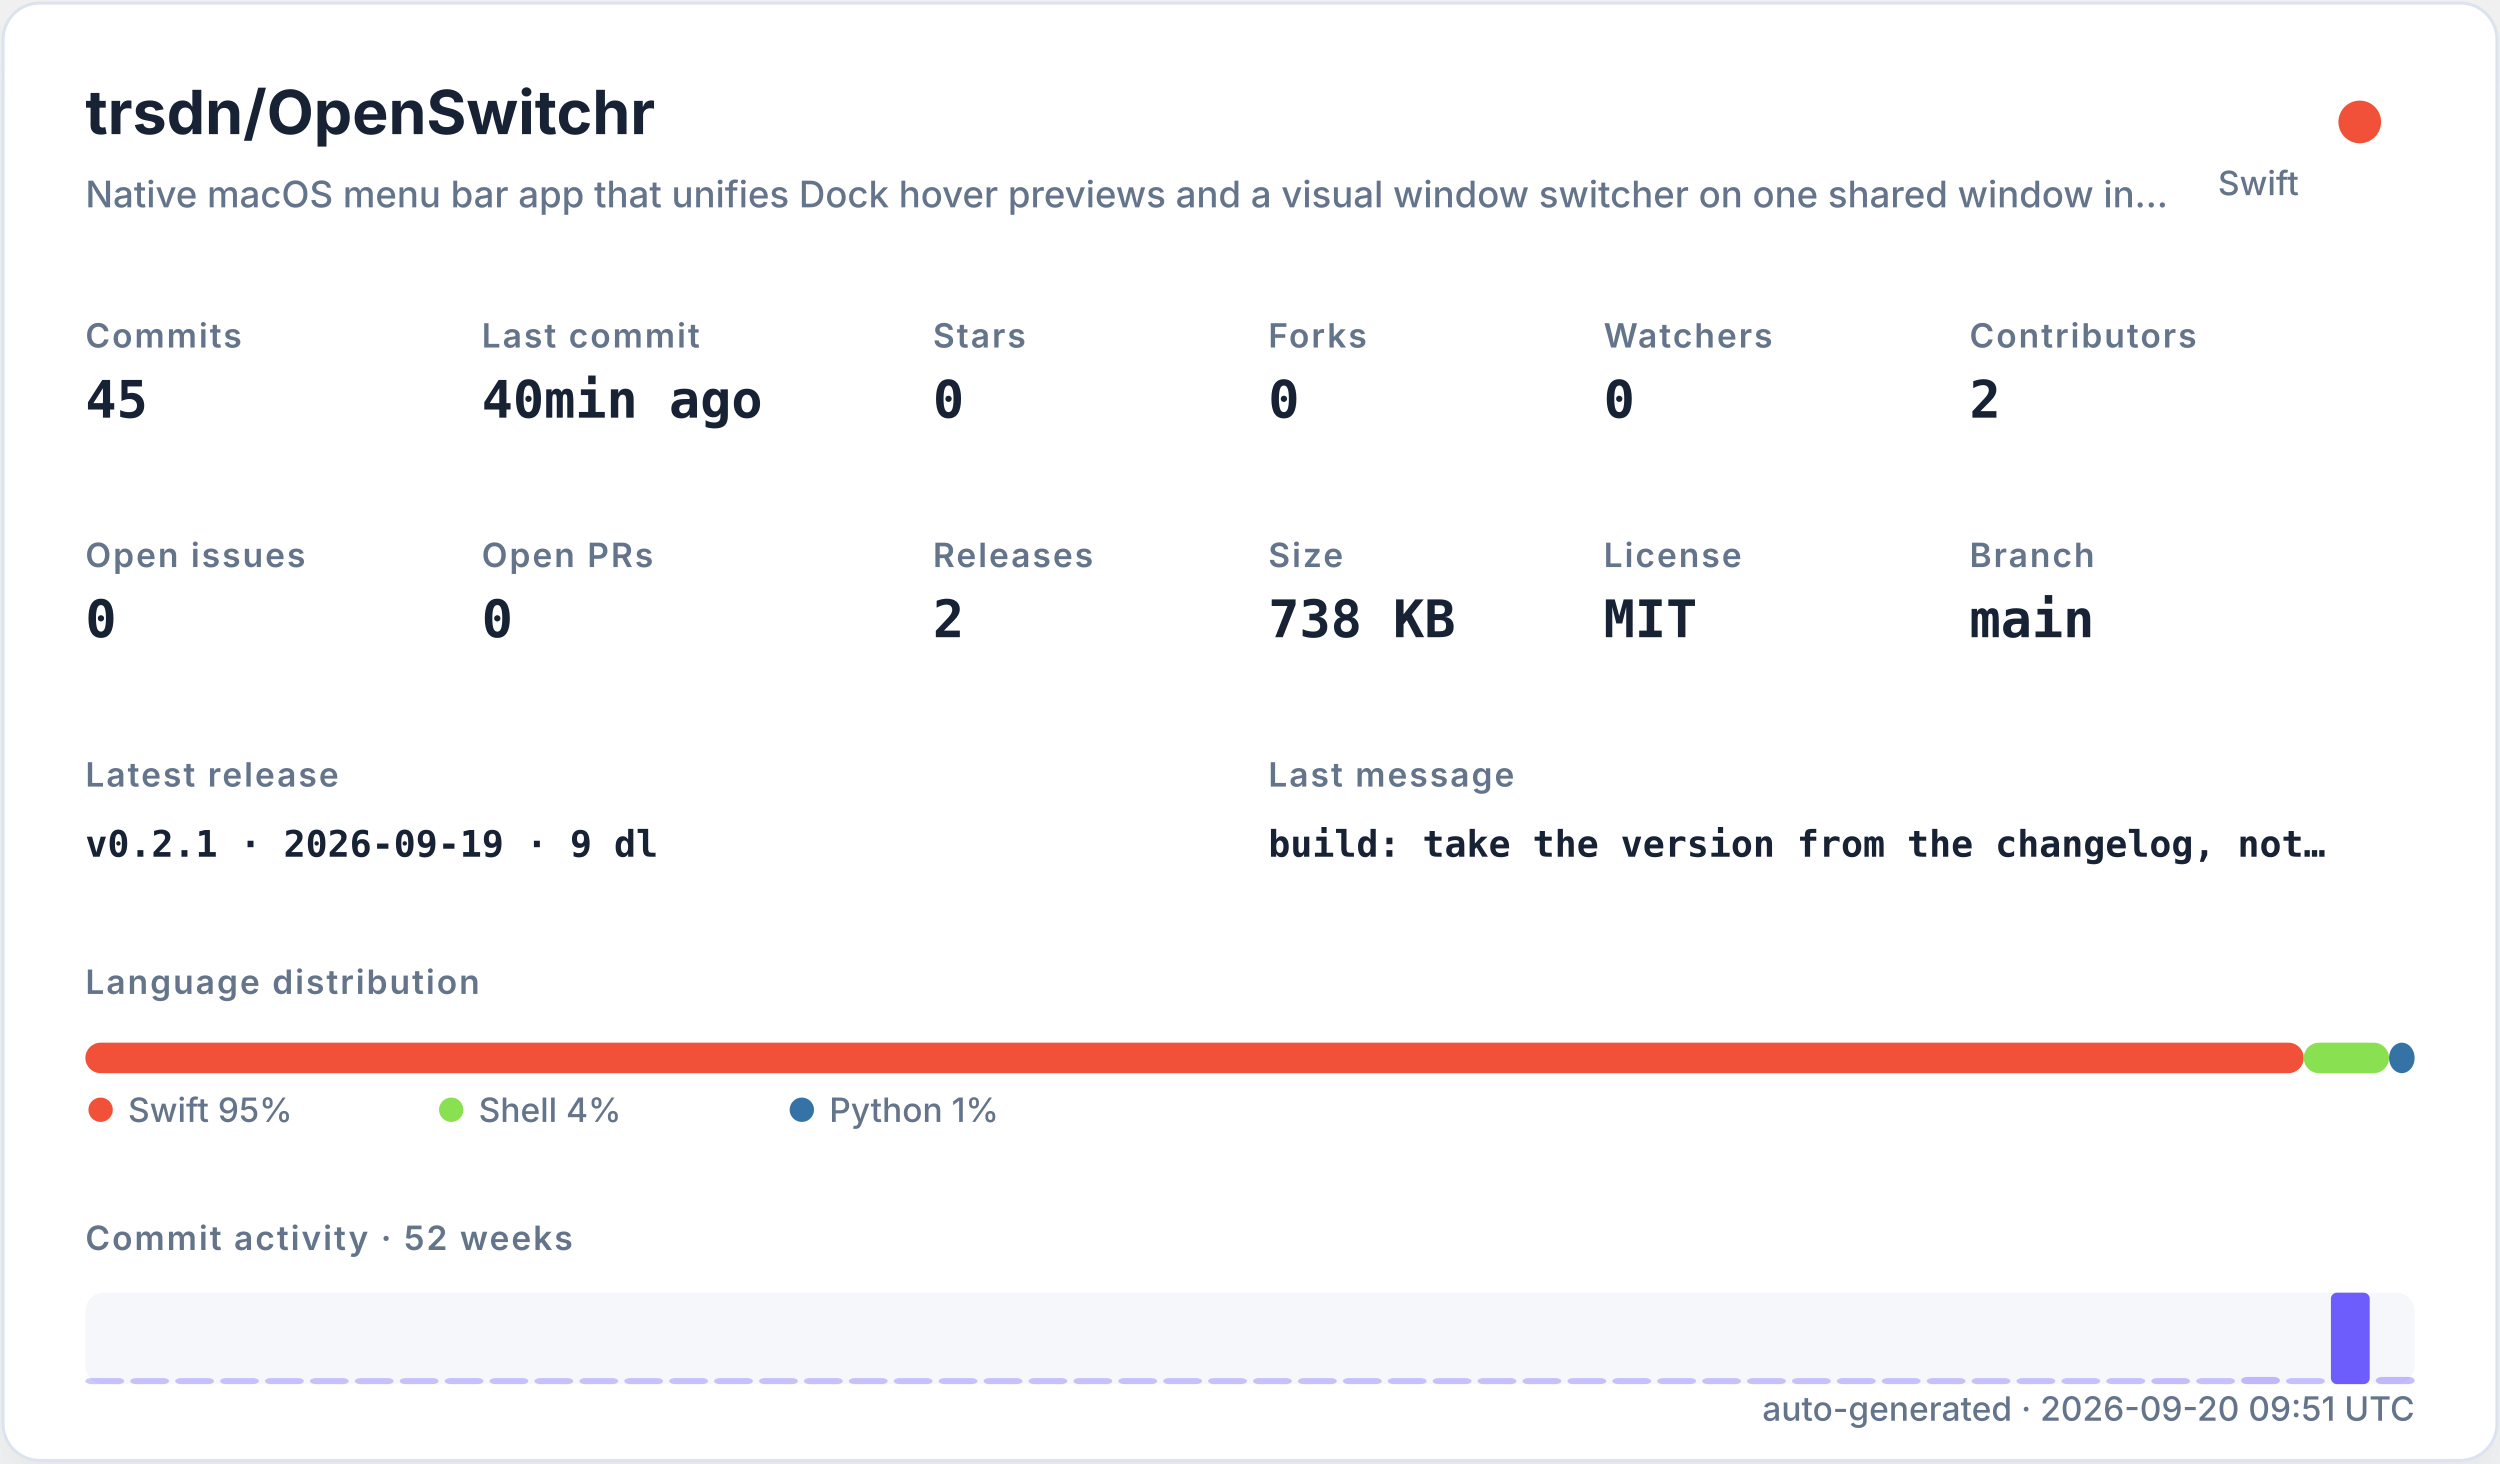
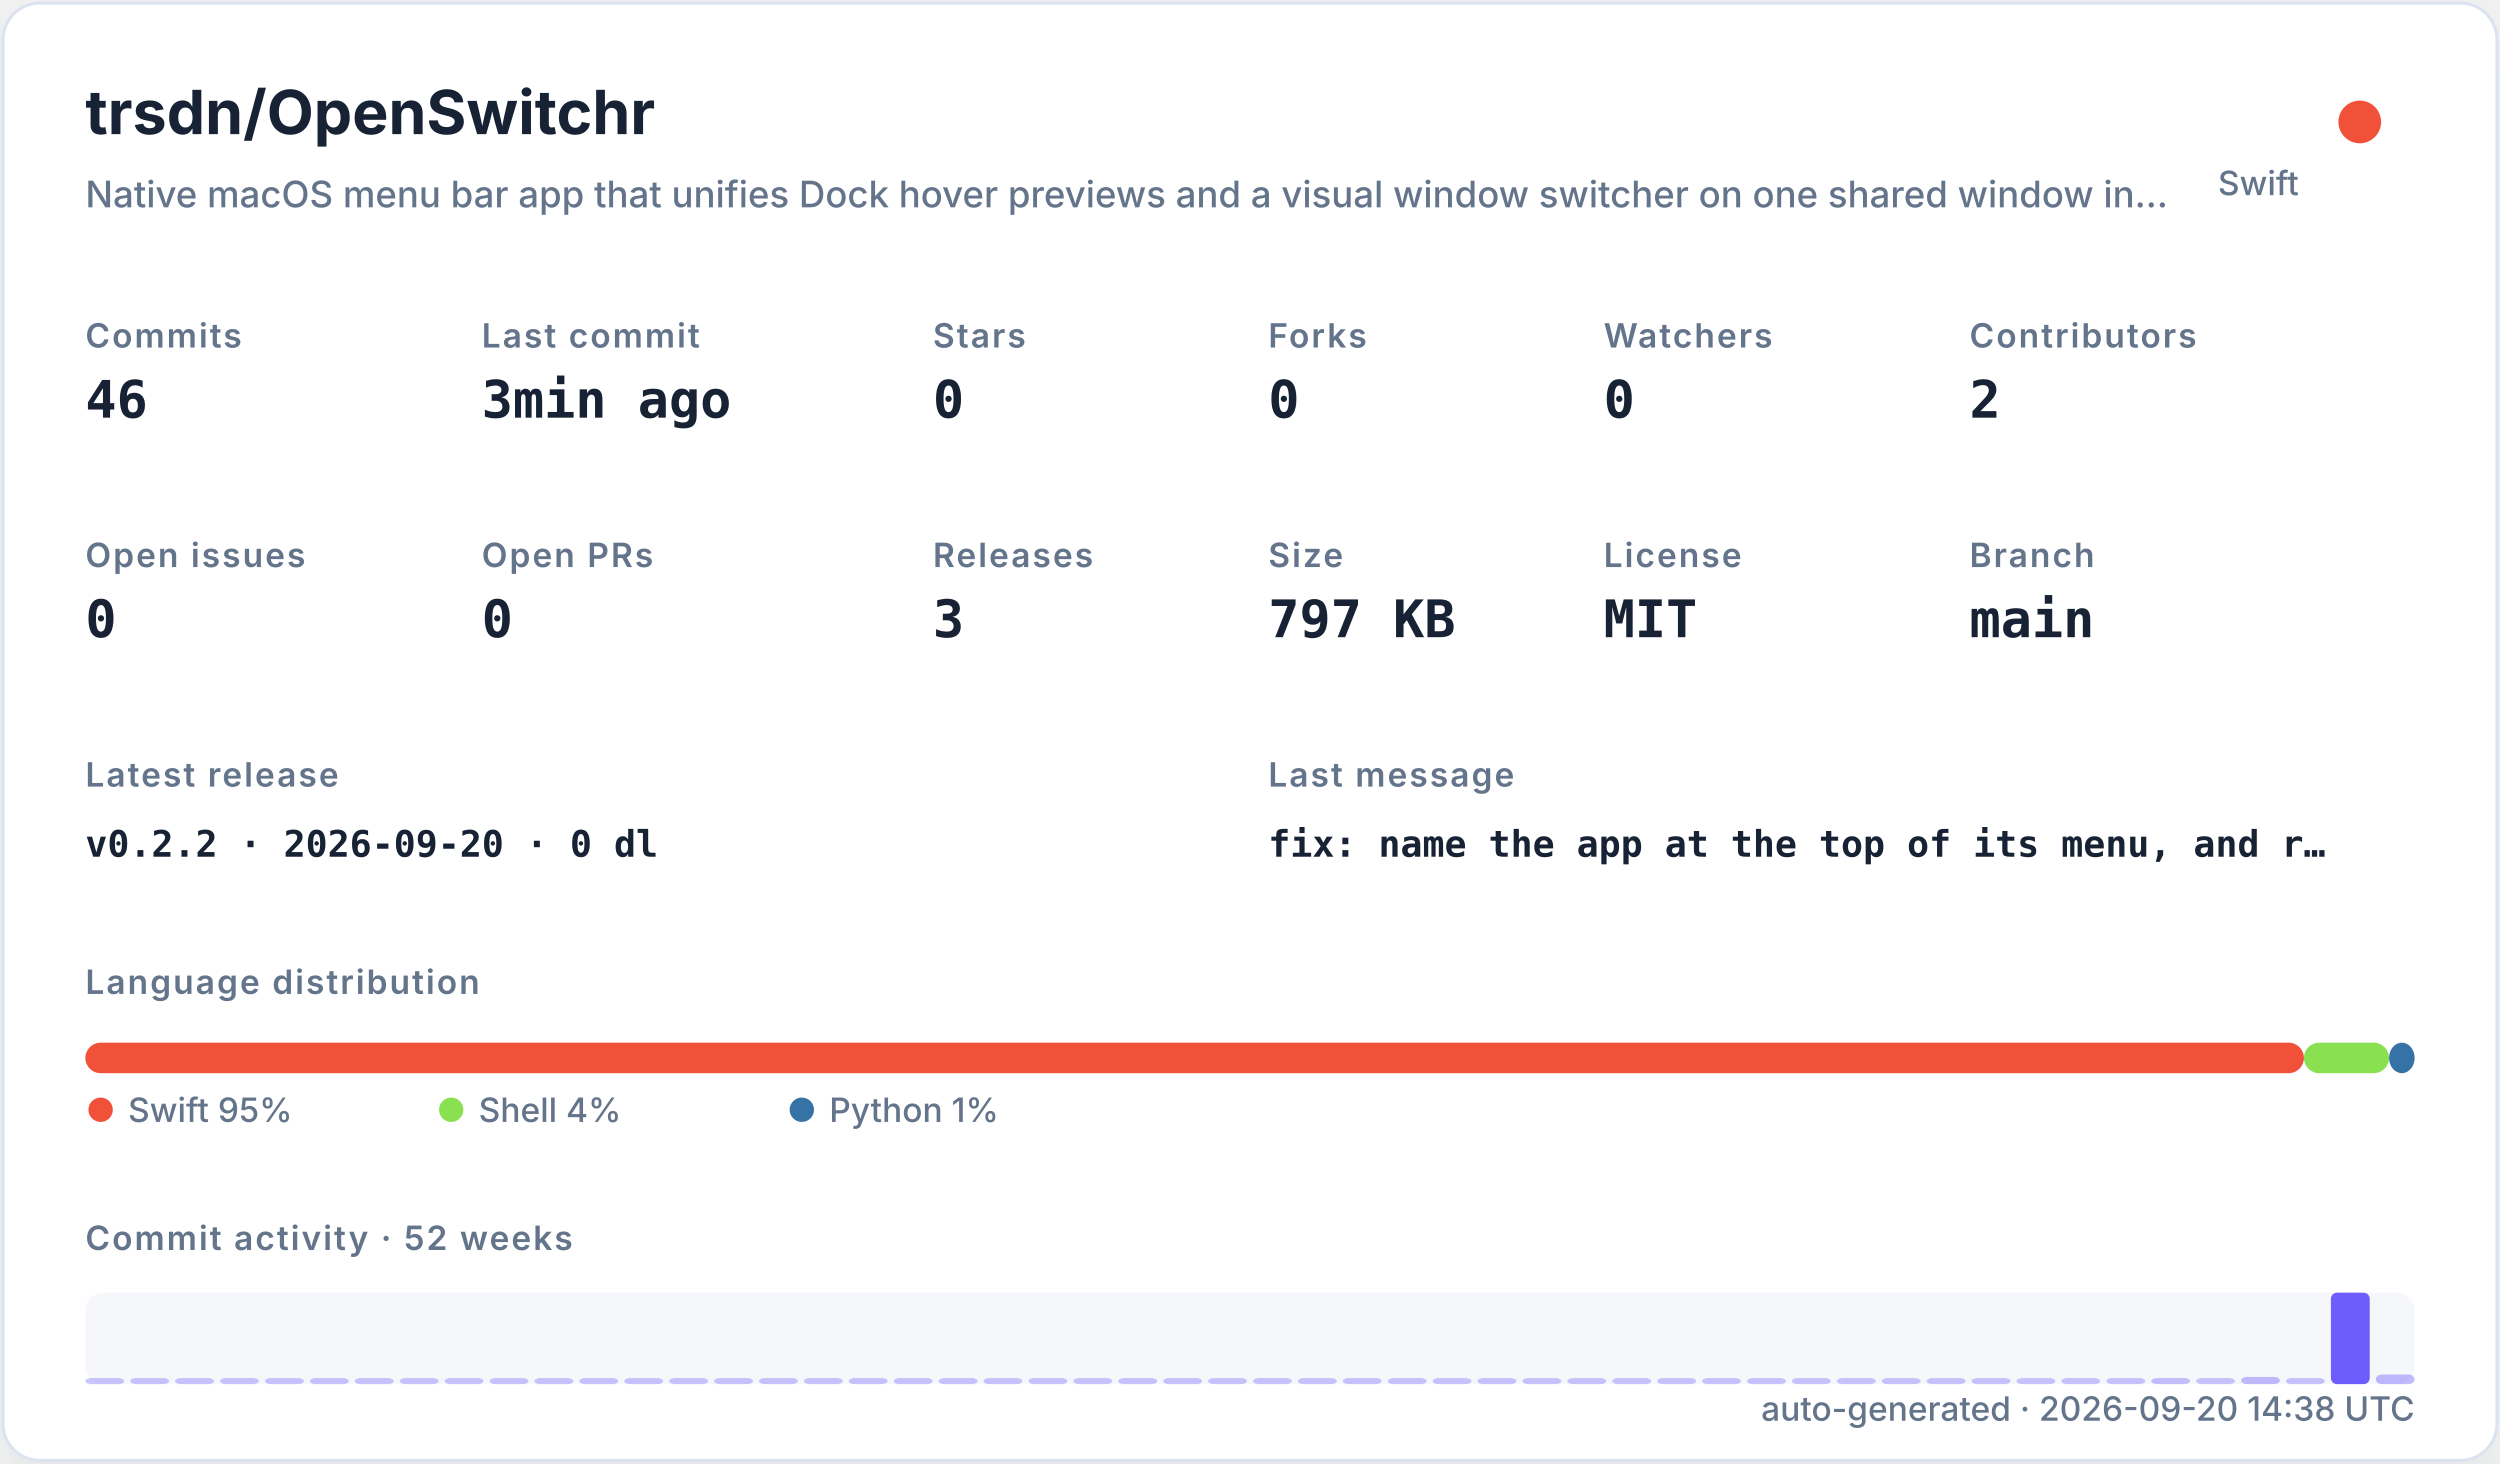
<svg xmlns="http://www.w3.org/2000/svg" width="820" height="480" viewBox="0 0 820 480" role="img">
  <defs>
    <filter id="shadow" x="-10%" y="-10%" width="120%" height="120%">
      <feDropShadow dx="0" dy="8" stdDeviation="10" flood-color="#94a3b8" flood-opacity="0.16" />
    </filter>
    <style>
    .title { font: 700 20px -apple-system,BlinkMacSystemFont,"Segoe UI",sans-serif; fill: #182235; }
    .subtitle { font: 500 12px -apple-system,BlinkMacSystemFont,"Segoe UI",sans-serif; fill: #64748b; }
    .label { font: 600 11px -apple-system,BlinkMacSystemFont,"Segoe UI",sans-serif; fill: #64748b; text-transform: uppercase; letter-spacing: .06em; }
    .value { font: 700 17px ui-monospace,SFMono-Regular,Menlo,monospace; fill: #182235; }
    .small { font: 500 11px -apple-system,BlinkMacSystemFont,"Segoe UI",sans-serif; fill: #64748b; }
    .tiny { font: 500 10px -apple-system,BlinkMacSystemFont,"Segoe UI",sans-serif; fill: #64748b; }
    .mono { font: 650 12px ui-monospace,SFMono-Regular,Menlo,monospace; fill: #182235; }
  </style>
  </defs>
  <rect x="1" y="1" width="818" height="478" rx="12" fill="#ffffff" stroke="#dbe3ef" filter="url(#shadow)" />
  <text x="28" y="44" class="title">trsdn/OpenSwitchr</text>
  <text x="28" y="68" class="subtitle">Native macOS menu bar app that unifies Dock hover previews and a visual window switcher on one shared window in…</text>
  <circle cx="774" cy="40" r="7" fill="#F05138" />
  <text x="754" y="64" text-anchor="end" class="small">Swift</text>
  <text x="28" y="114" class="label">Commits</text>
-   <text x="28" y="137" class="value">45</text>
+   <text x="28" y="137" class="value">46</text>
  <text x="158" y="114" class="label">Last commit</text>
-   <text x="158" y="137" class="value">40min ago</text>
+   <text x="158" y="137" class="value">3min ago</text>
  <text x="306" y="114" class="label">Stars</text>
  <text x="306" y="137" class="value">0</text>
  <text x="416" y="114" class="label">Forks</text>
  <text x="416" y="137" class="value">0</text>
  <text x="526" y="114" class="label">Watchers</text>
  <text x="526" y="137" class="value">0</text>
  <text x="646" y="114" class="label">Contributors</text>
  <text x="646" y="137" class="value">2</text>
  <text x="28" y="186" class="label">Open issues</text>
  <text x="28" y="209" class="value">0</text>
  <text x="158" y="186" class="label">Open PRs</text>
  <text x="158" y="209" class="value">0</text>
  <text x="306" y="186" class="label">Releases</text>
-   <text x="306" y="209" class="value">2</text>
+   <text x="306" y="209" class="value">3</text>
  <text x="416" y="186" class="label">Size</text>
-   <text x="416" y="209" class="value">738 KB</text>
+   <text x="416" y="209" class="value">797 KB</text>
  <text x="526" y="186" class="label">License</text>
  <text x="526" y="209" class="value">MIT</text>
  <text x="646" y="186" class="label">Branch</text>
  <text x="646" y="209" class="value">main</text>
  <text x="28" y="258" class="label">Latest release</text>
-   <text x="28" y="281" class="mono">v0.2.1 · 2026-09-19 · 9 dl</text>
+   <text x="28" y="281" class="mono">v0.2.2 · 2026-09-20 · 0 dl</text>
  <text x="416" y="258" class="label">Last message</text>
-   <text x="416" y="281" class="mono">build: take the version from the changelog, not…</text>
+   <text x="416" y="281" class="mono">fix: name the app at the top of its menu, and r…</text>
  <text x="28" y="326" class="label">Language distribution</text>
-   <rect x="28.00" y="342" width="727.62" height="10" rx="5" fill="#F05138" />
-   <rect x="755.62" y="342" width="27.98" height="10" rx="5" fill="#89e051" />
-   <rect x="783.60" y="342" width="8.40" height="10" rx="5" fill="#3572A5" />
+   <rect x="28.00" y="342" width="727.69" height="10" rx="5" fill="#F05138" />
+   <rect x="755.69" y="342" width="27.92" height="10" rx="5" fill="#89e051" />
+   <rect x="783.61" y="342" width="8.39" height="10" rx="5" fill="#3572A5" />
  <circle cx="33" cy="364" r="4" fill="#F05138" />
  <text x="42" y="368" class="small">Swift 95%</text>
  <circle cx="148" cy="364" r="4" fill="#89e051" />
  <text x="157" y="368" class="small">Shell 4%</text>
  <circle cx="263" cy="364" r="4" fill="#3572A5" />
  <text x="272" y="368" class="small">Python 1%</text>
  <text x="28" y="410" class="label">Commit activity · 52 weeks</text>
  <rect x="28" y="424" width="764" height="30" rx="6" fill="#e8edf5" opacity=".42" />
  <rect x="28.00" y="452.00" width="12.73" height="2.00" rx="2" fill="#6d5dfc" opacity="0.35" />
  <rect x="42.73" y="452.00" width="12.73" height="2.00" rx="2" fill="#6d5dfc" opacity="0.35" />
  <rect x="57.46" y="452.00" width="12.73" height="2.00" rx="2" fill="#6d5dfc" opacity="0.35" />
  <rect x="72.19" y="452.00" width="12.73" height="2.00" rx="2" fill="#6d5dfc" opacity="0.35" />
  <rect x="86.92" y="452.00" width="12.73" height="2.00" rx="2" fill="#6d5dfc" opacity="0.35" />
  <rect x="101.65" y="452.00" width="12.73" height="2.00" rx="2" fill="#6d5dfc" opacity="0.35" />
  <rect x="116.38" y="452.00" width="12.73" height="2.00" rx="2" fill="#6d5dfc" opacity="0.35" />
  <rect x="131.12" y="452.00" width="12.73" height="2.00" rx="2" fill="#6d5dfc" opacity="0.35" />
  <rect x="145.85" y="452.00" width="12.73" height="2.00" rx="2" fill="#6d5dfc" opacity="0.35" />
  <rect x="160.58" y="452.00" width="12.73" height="2.00" rx="2" fill="#6d5dfc" opacity="0.35" />
  <rect x="175.31" y="452.00" width="12.73" height="2.00" rx="2" fill="#6d5dfc" opacity="0.35" />
  <rect x="190.04" y="452.00" width="12.73" height="2.00" rx="2" fill="#6d5dfc" opacity="0.35" />
  <rect x="204.77" y="452.00" width="12.73" height="2.00" rx="2" fill="#6d5dfc" opacity="0.35" />
  <rect x="219.50" y="452.00" width="12.73" height="2.00" rx="2" fill="#6d5dfc" opacity="0.35" />
  <rect x="234.23" y="452.00" width="12.73" height="2.00" rx="2" fill="#6d5dfc" opacity="0.35" />
  <rect x="248.96" y="452.00" width="12.73" height="2.00" rx="2" fill="#6d5dfc" opacity="0.35" />
  <rect x="263.69" y="452.00" width="12.73" height="2.00" rx="2" fill="#6d5dfc" opacity="0.35" />
  <rect x="278.42" y="452.00" width="12.73" height="2.00" rx="2" fill="#6d5dfc" opacity="0.35" />
  <rect x="293.15" y="452.00" width="12.73" height="2.00" rx="2" fill="#6d5dfc" opacity="0.35" />
  <rect x="307.88" y="452.00" width="12.73" height="2.00" rx="2" fill="#6d5dfc" opacity="0.35" />
  <rect x="322.62" y="452.00" width="12.73" height="2.00" rx="2" fill="#6d5dfc" opacity="0.35" />
  <rect x="337.35" y="452.00" width="12.73" height="2.00" rx="2" fill="#6d5dfc" opacity="0.35" />
  <rect x="352.08" y="452.00" width="12.73" height="2.00" rx="2" fill="#6d5dfc" opacity="0.35" />
  <rect x="366.81" y="452.00" width="12.73" height="2.00" rx="2" fill="#6d5dfc" opacity="0.35" />
  <rect x="381.54" y="452.00" width="12.73" height="2.00" rx="2" fill="#6d5dfc" opacity="0.35" />
  <rect x="396.27" y="452.00" width="12.73" height="2.00" rx="2" fill="#6d5dfc" opacity="0.35" />
  <rect x="411.00" y="452.00" width="12.73" height="2.00" rx="2" fill="#6d5dfc" opacity="0.35" />
  <rect x="425.73" y="452.00" width="12.73" height="2.00" rx="2" fill="#6d5dfc" opacity="0.35" />
  <rect x="440.46" y="452.00" width="12.73" height="2.00" rx="2" fill="#6d5dfc" opacity="0.35" />
  <rect x="455.19" y="452.00" width="12.73" height="2.00" rx="2" fill="#6d5dfc" opacity="0.35" />
  <rect x="469.92" y="452.00" width="12.73" height="2.00" rx="2" fill="#6d5dfc" opacity="0.35" />
  <rect x="484.65" y="452.00" width="12.73" height="2.00" rx="2" fill="#6d5dfc" opacity="0.35" />
  <rect x="499.38" y="452.00" width="12.73" height="2.00" rx="2" fill="#6d5dfc" opacity="0.35" />
  <rect x="514.12" y="452.00" width="12.73" height="2.00" rx="2" fill="#6d5dfc" opacity="0.35" />
  <rect x="528.85" y="452.00" width="12.73" height="2.00" rx="2" fill="#6d5dfc" opacity="0.35" />
  <rect x="543.58" y="452.00" width="12.73" height="2.00" rx="2" fill="#6d5dfc" opacity="0.35" />
  <rect x="558.31" y="452.00" width="12.73" height="2.00" rx="2" fill="#6d5dfc" opacity="0.35" />
  <rect x="573.04" y="452.00" width="12.73" height="2.00" rx="2" fill="#6d5dfc" opacity="0.35" />
  <rect x="587.77" y="452.00" width="12.73" height="2.00" rx="2" fill="#6d5dfc" opacity="0.35" />
  <rect x="602.50" y="452.00" width="12.73" height="2.00" rx="2" fill="#6d5dfc" opacity="0.35" />
  <rect x="617.23" y="452.00" width="12.73" height="2.00" rx="2" fill="#6d5dfc" opacity="0.35" />
  <rect x="631.96" y="452.00" width="12.73" height="2.00" rx="2" fill="#6d5dfc" opacity="0.35" />
  <rect x="646.69" y="452.00" width="12.73" height="2.00" rx="2" fill="#6d5dfc" opacity="0.35" />
  <rect x="661.42" y="452.00" width="12.73" height="2.00" rx="2" fill="#6d5dfc" opacity="0.35" />
  <rect x="676.15" y="452.00" width="12.73" height="2.00" rx="2" fill="#6d5dfc" opacity="0.35" />
  <rect x="690.88" y="452.00" width="12.73" height="2.00" rx="2" fill="#6d5dfc" opacity="0.35" />
  <rect x="705.62" y="452.00" width="12.73" height="2.00" rx="2" fill="#6d5dfc" opacity="0.37" />
  <rect x="720.35" y="452.00" width="12.73" height="2.00" rx="2" fill="#6d5dfc" opacity="0.35" />
  <rect x="735.08" y="451.63" width="12.73" height="2.37" rx="2" fill="#6d5dfc" opacity="0.40" />
  <rect x="749.81" y="452.00" width="12.73" height="2.00" rx="2" fill="#6d5dfc" opacity="0.35" />
  <rect x="764.54" y="424.00" width="12.73" height="30.00" rx="2" fill="#6d5dfc" opacity="1.00" />
-   <rect x="779.27" y="451.63" width="12.73" height="2.37" rx="2" fill="#6d5dfc" opacity="0.40" />
-   <text x="792" y="466" text-anchor="end" class="small">auto-generated · 2026-09-20 09:51 UTC</text>
+   <rect x="779.27" y="450.84" width="12.73" height="3.16" rx="2" fill="#6d5dfc" opacity="0.42" />
+   <text x="792" y="466" text-anchor="end" class="small">auto-generated · 2026-09-20 14:38 UTC</text>
</svg>
